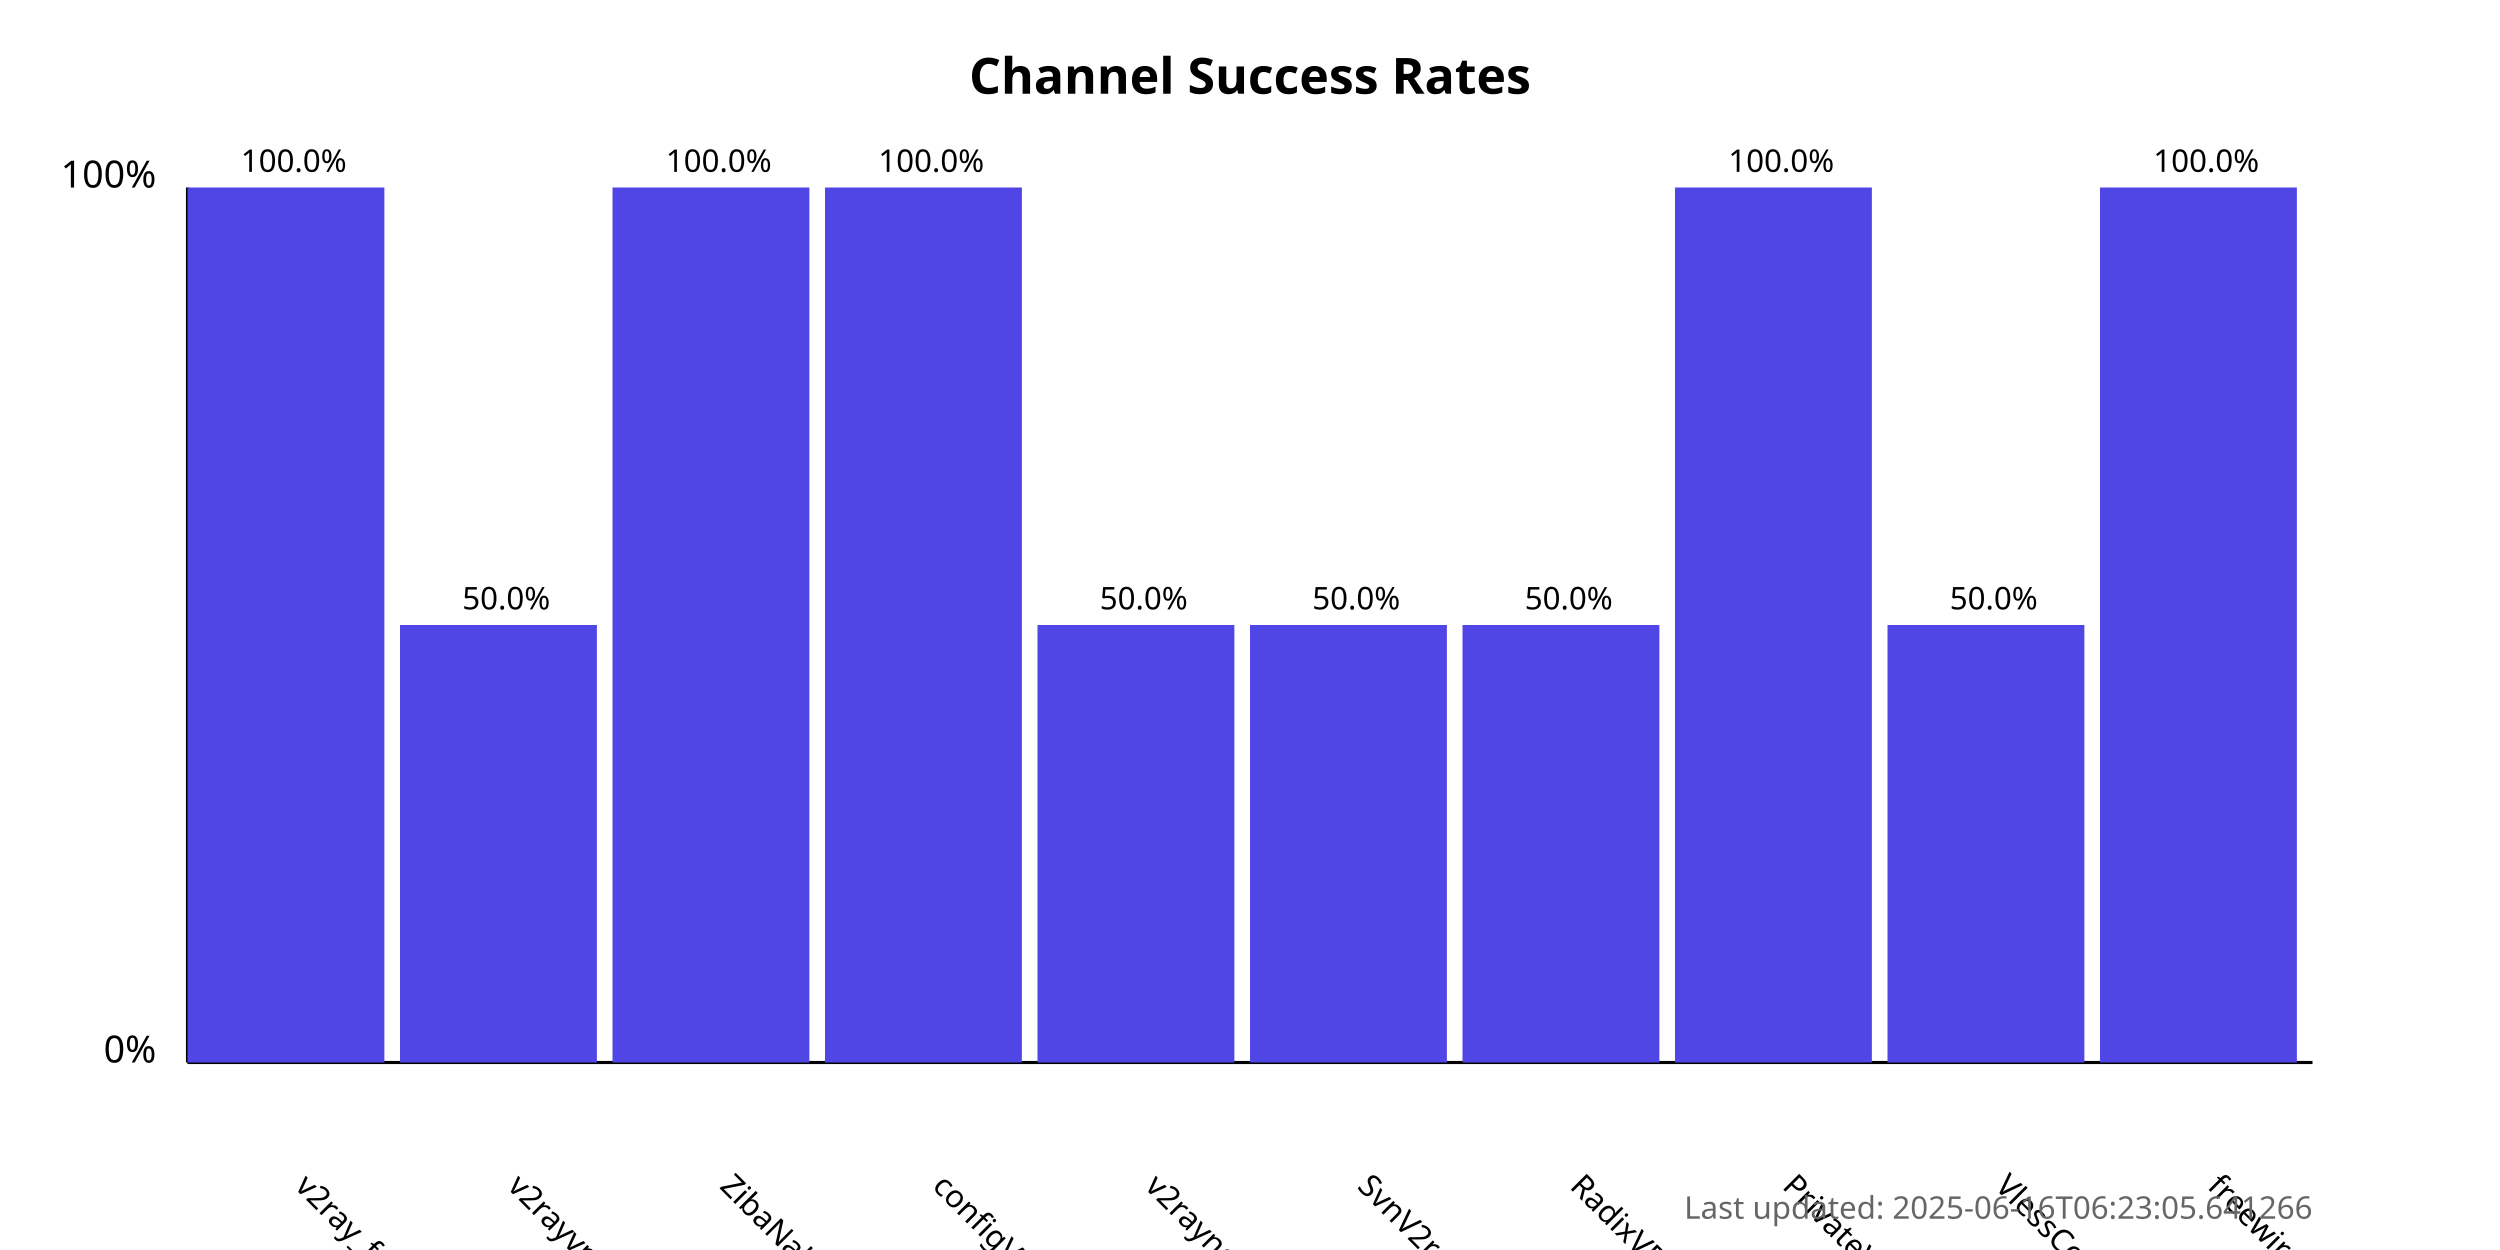
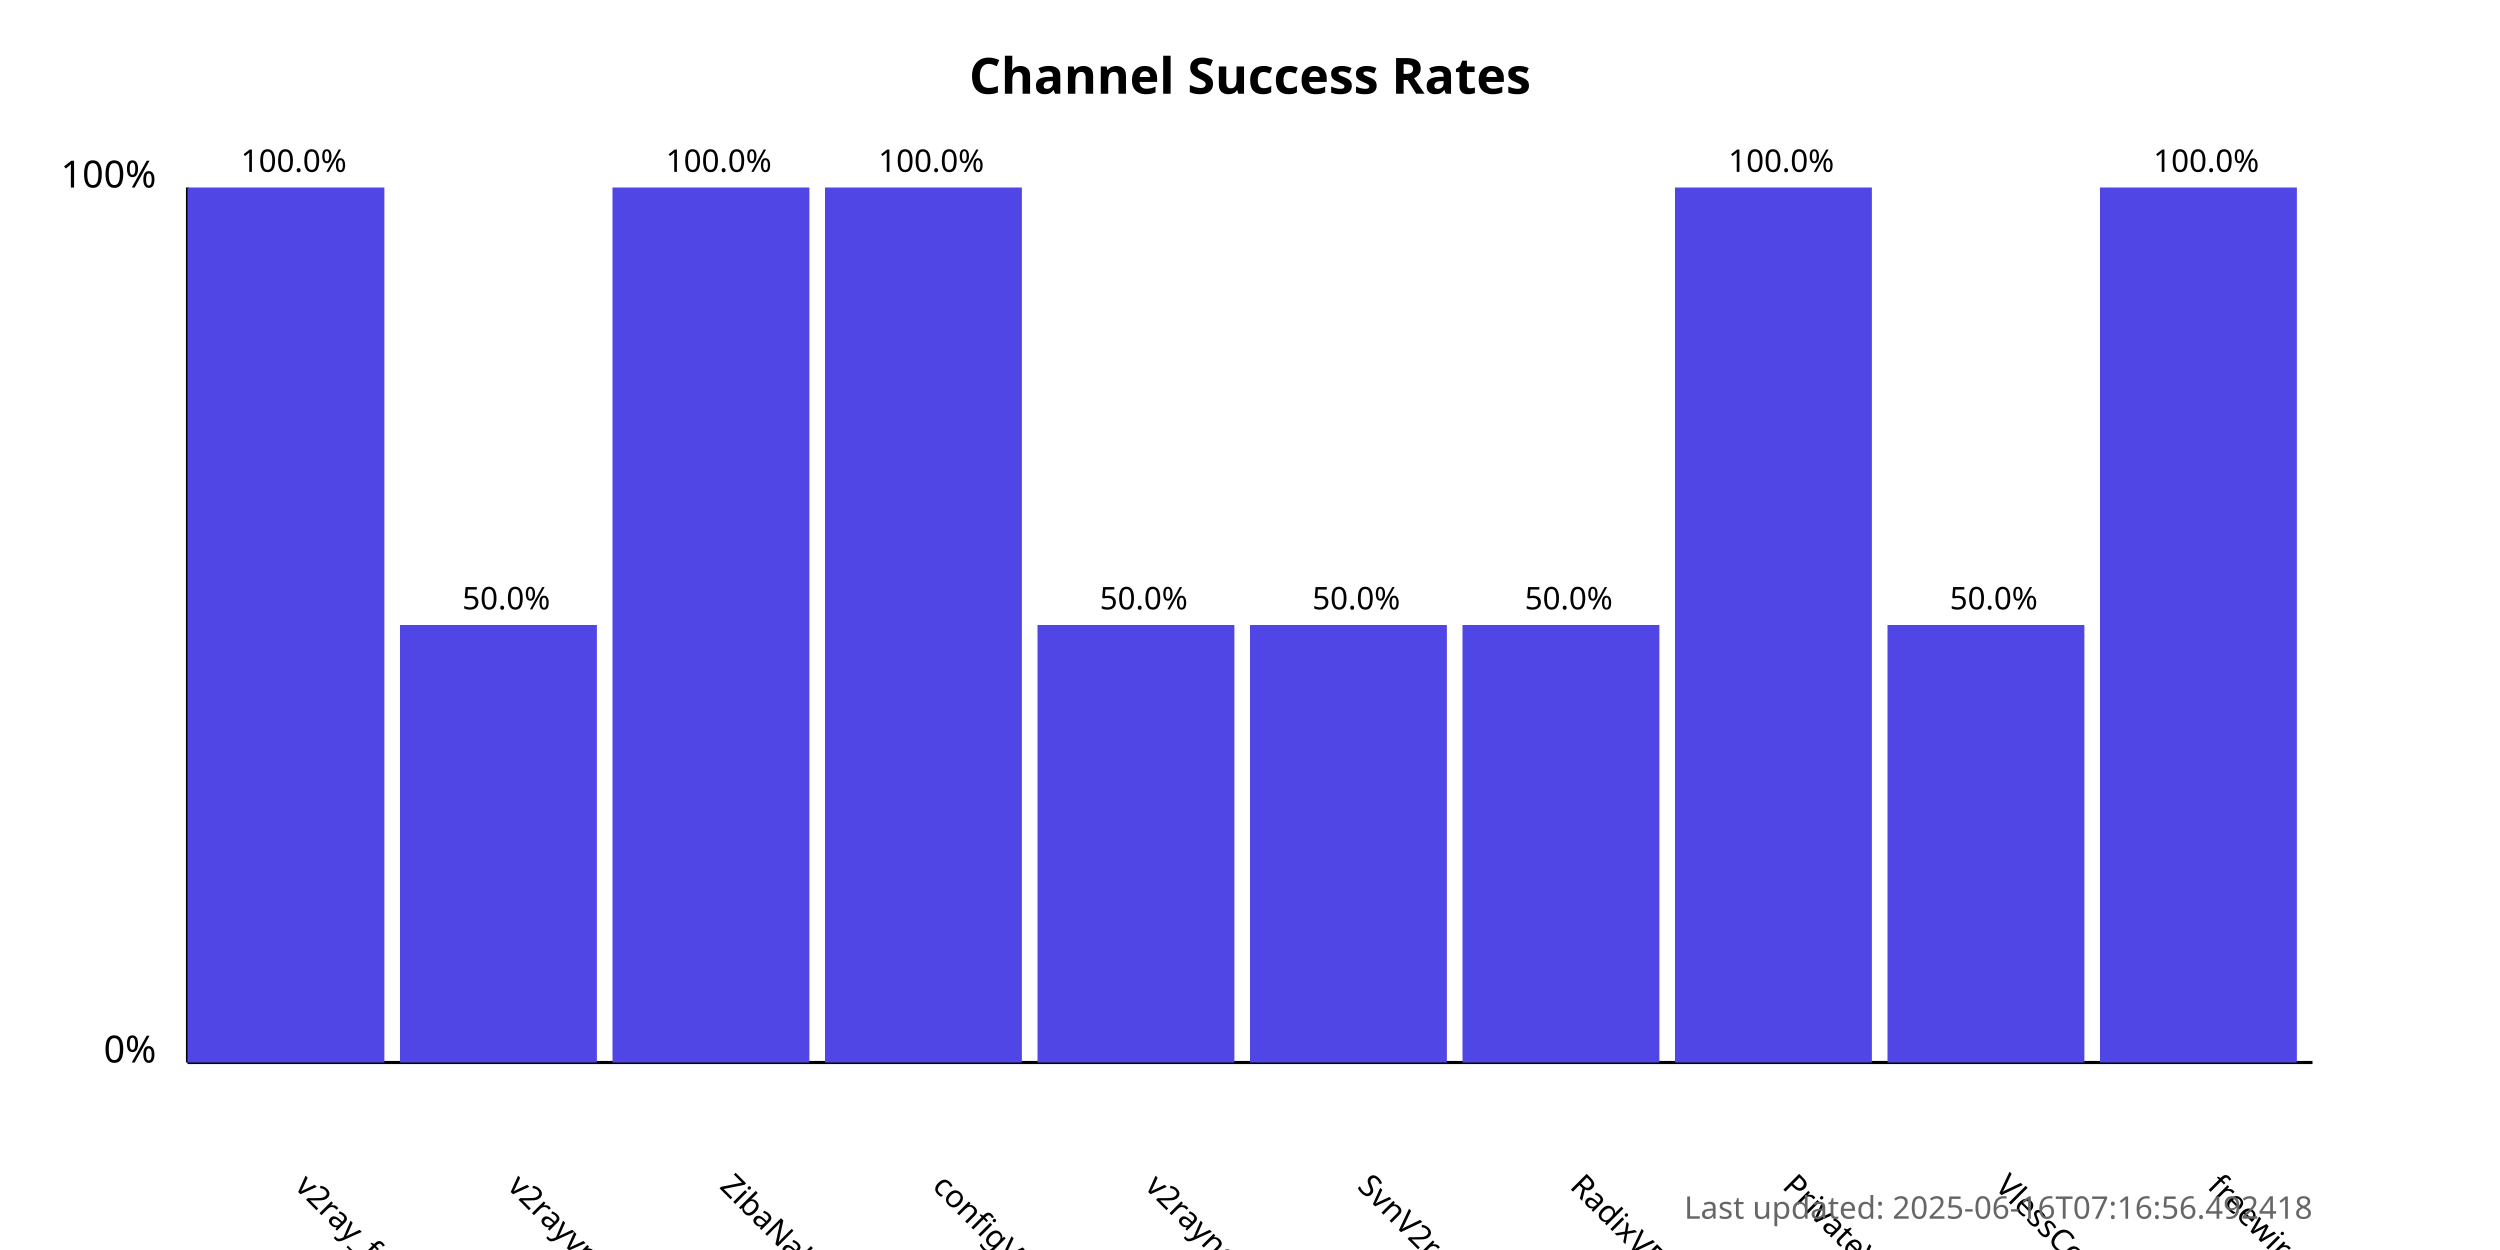
<svg xmlns="http://www.w3.org/2000/svg" width="800" height="400">
  <style>
            .chart-title { font: bold 16px sans-serif; }
            .axis-label { font: 12px sans-serif; }
            .tick-label { font: 10px sans-serif; }
            .bar { fill: #4f46e5; }
            .bar:hover { fill: #6366f1; }
            .timestamp { font: 10px sans-serif; fill: #666; }
        </style>
  <text x="400.0" y="30" text-anchor="middle" class="chart-title">
            Channel Success Rates
        </text>
  <line x1="60" y1="340" x2="60" y2="60" stroke="black" stroke-width="1" />
  <line x1="60" y1="340" x2="740" y2="340" stroke="black" stroke-width="1" />
  <text x="50" y="340" text-anchor="end" class="axis-label">0%</text>
  <text x="50" y="60" text-anchor="end" class="axis-label">100%</text>
  <g>
    <rect x="60" y="60.0" width="63.0" height="280.0" class="bar" />
    <text x="94.0" y="380" transform="rotate(45, 94.0, 380)" text-anchor="start" class="tick-label">
                v2ray_free_conf
            </text>
    <text x="94.0" y="55.0" text-anchor="middle" class="tick-label">
                100.0%
            </text>
  </g>
  <g>
    <rect x="128.0" y="200.0" width="63.0" height="140.0" class="bar" />
    <text x="162.0" y="380" transform="rotate(45, 162.0, 380)" text-anchor="start" class="tick-label">
                v2rayvpno
            </text>
    <text x="162.0" y="195.0" text-anchor="middle" class="tick-label">
                50.0%
            </text>
  </g>
  <g>
    <rect x="196.0" y="60.0" width="63.0" height="280.0" class="bar" />
    <text x="230.0" y="380" transform="rotate(45, 230.0, 380)" text-anchor="start" class="tick-label">
                ZibaNabz
            </text>
    <text x="230.0" y="55.0" text-anchor="middle" class="tick-label">
                100.0%
            </text>
  </g>
  <g>
    <rect x="264.0" y="60.0" width="63.0" height="280.0" class="bar" />
    <text x="298.0" y="380" transform="rotate(45, 298.0, 380)" text-anchor="start" class="tick-label">
                configV2rayForFree
            </text>
    <text x="298.0" y="55.0" text-anchor="middle" class="tick-label">
                100.0%
            </text>
  </g>
  <g>
    <rect x="332.0" y="200.0" width="63.0" height="140.0" class="bar" />
    <text x="366.0" y="380" transform="rotate(45, 366.0, 380)" text-anchor="start" class="tick-label">
                v2rayngvpn
            </text>
    <text x="366.0" y="195.0" text-anchor="middle" class="tick-label">
                50.0%
            </text>
  </g>
  <g>
    <rect x="400.0" y="200.0" width="63.0" height="140.0" class="bar" />
    <text x="434.0" y="380" transform="rotate(45, 434.0, 380)" text-anchor="start" class="tick-label">
                SvnV2ray
            </text>
    <text x="434.0" y="195.0" text-anchor="middle" class="tick-label">
                50.0%
            </text>
  </g>
  <g>
    <rect x="468.0" y="200.0" width="63.0" height="140.0" class="bar" />
    <text x="502.0" y="380" transform="rotate(45, 502.0, 380)" text-anchor="start" class="tick-label">
                RadixVPN
            </text>
    <text x="502.0" y="195.0" text-anchor="middle" class="tick-label">
                50.0%
            </text>
  </g>
  <g>
    <rect x="536.0" y="60.0" width="63.0" height="280.0" class="bar" />
    <text x="570.0" y="380" transform="rotate(45, 570.0, 380)" text-anchor="start" class="tick-label">
                PrivateVPNs
            </text>
    <text x="570.0" y="55.0" text-anchor="middle" class="tick-label">
                100.0%
            </text>
  </g>
  <g>
    <rect x="604.0" y="200.0" width="63.0" height="140.0" class="bar" />
    <text x="638.0" y="380" transform="rotate(45, 638.0, 380)" text-anchor="start" class="tick-label">
                VlessConfig
            </text>
    <text x="638.0" y="195.0" text-anchor="middle" class="tick-label">
                50.0%
            </text>
  </g>
  <g>
    <rect x="672.0" y="60.0" width="63.0" height="280.0" class="bar" />
    <text x="706.0" y="380" transform="rotate(45, 706.0, 380)" text-anchor="start" class="tick-label">
                freewireguard
            </text>
    <text x="706.0" y="55.0" text-anchor="middle" class="tick-label">
                100.0%
            </text>
  </g>
  <text x="740" y="390" text-anchor="end" class="timestamp">
-             Last updated: 2025-06-16T06:23:05.641266
+             Last updated: 2025-06-16T07:16:56.492418
        </text>
</svg>
